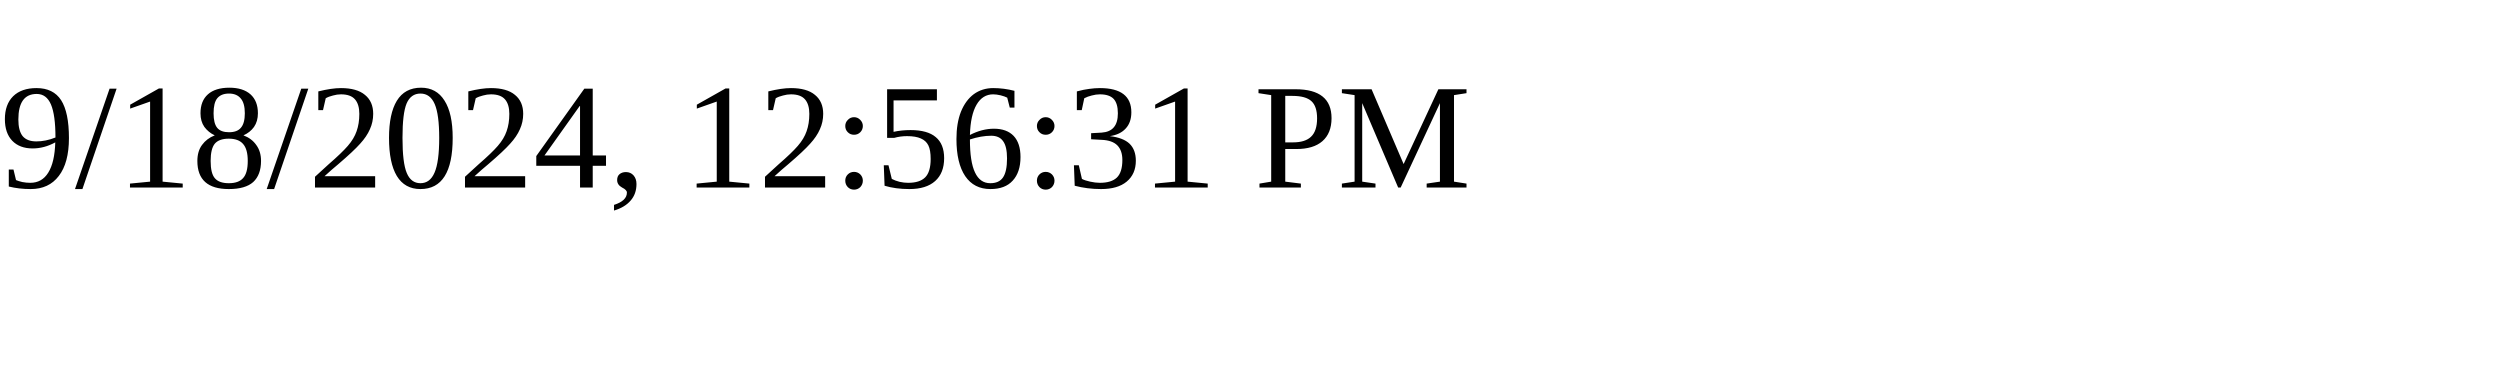
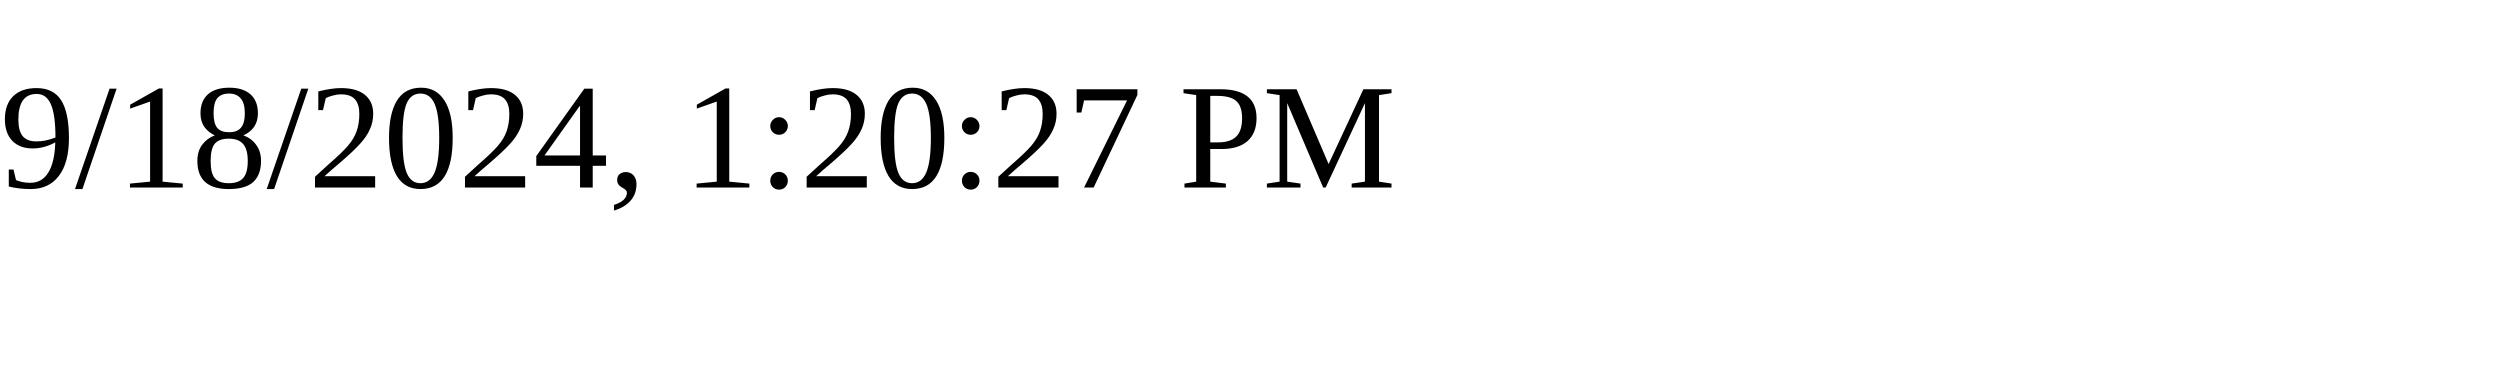
<svg xmlns="http://www.w3.org/2000/svg" height="30" width="200">
-   <text x="0" y="15">9/18/2024, 12:56:31 PM</text>
+   <text x="0" y="15">9/18/2024, 1:20:27 PM</text>
</svg>
